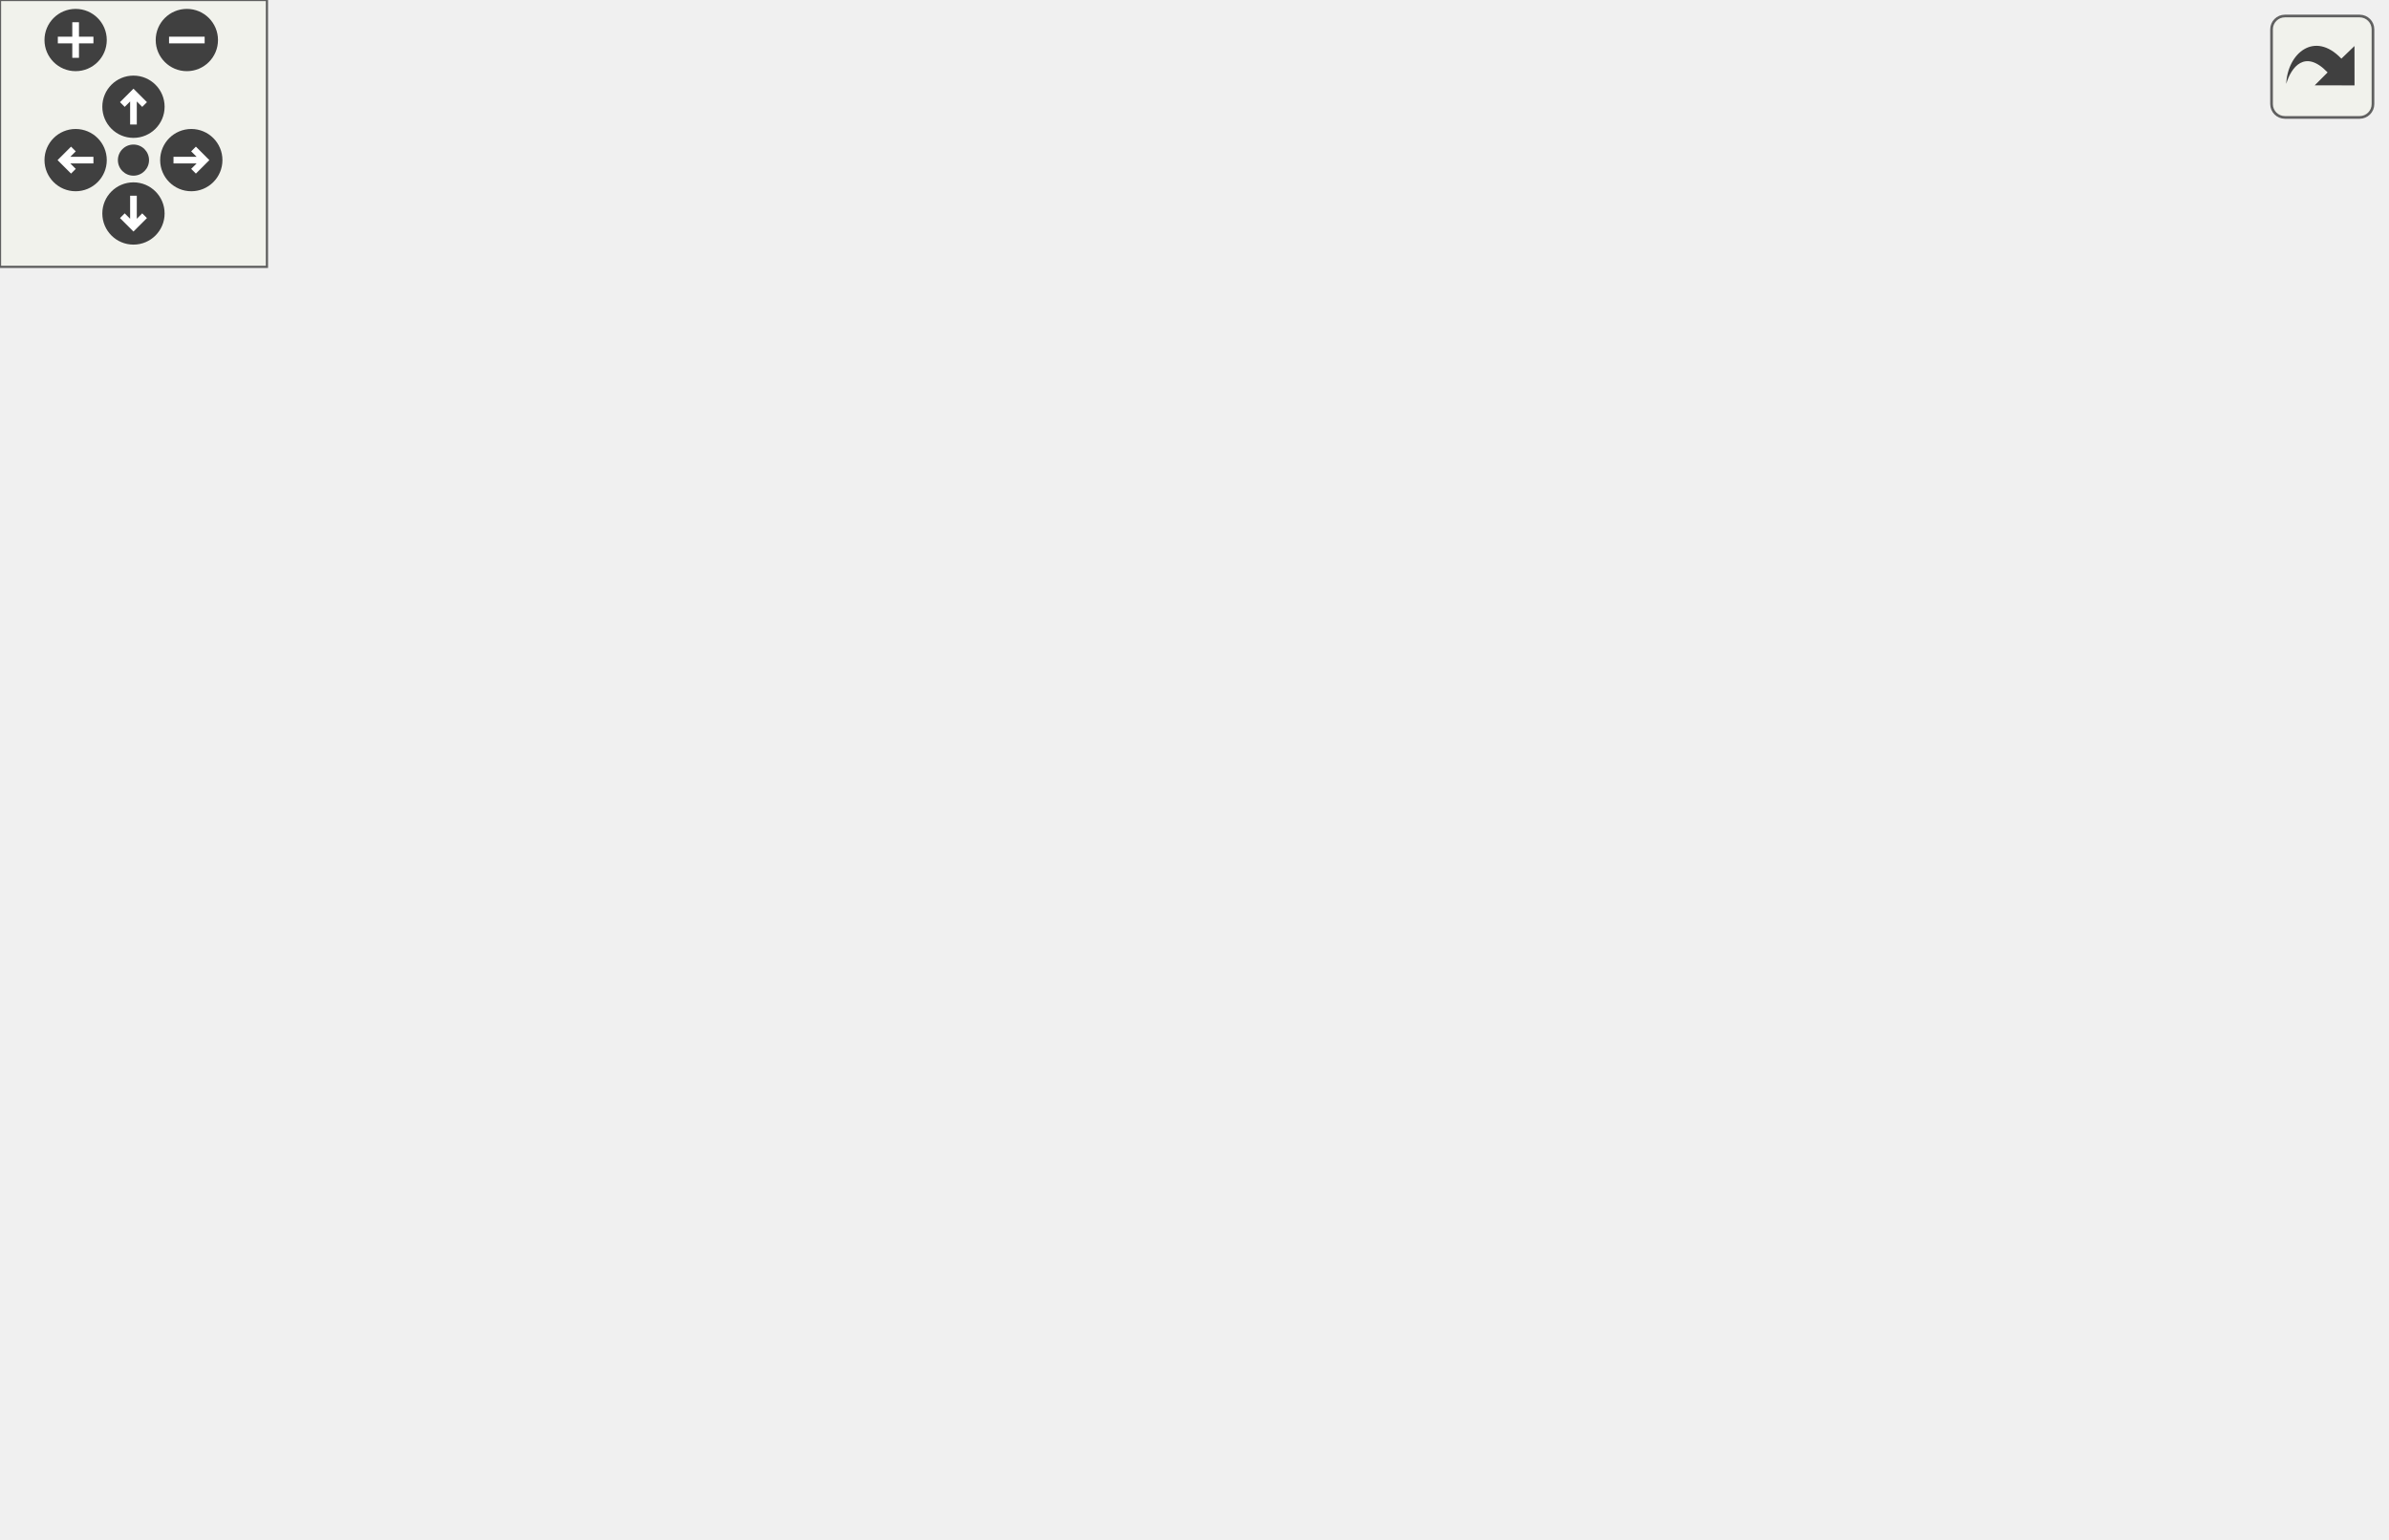
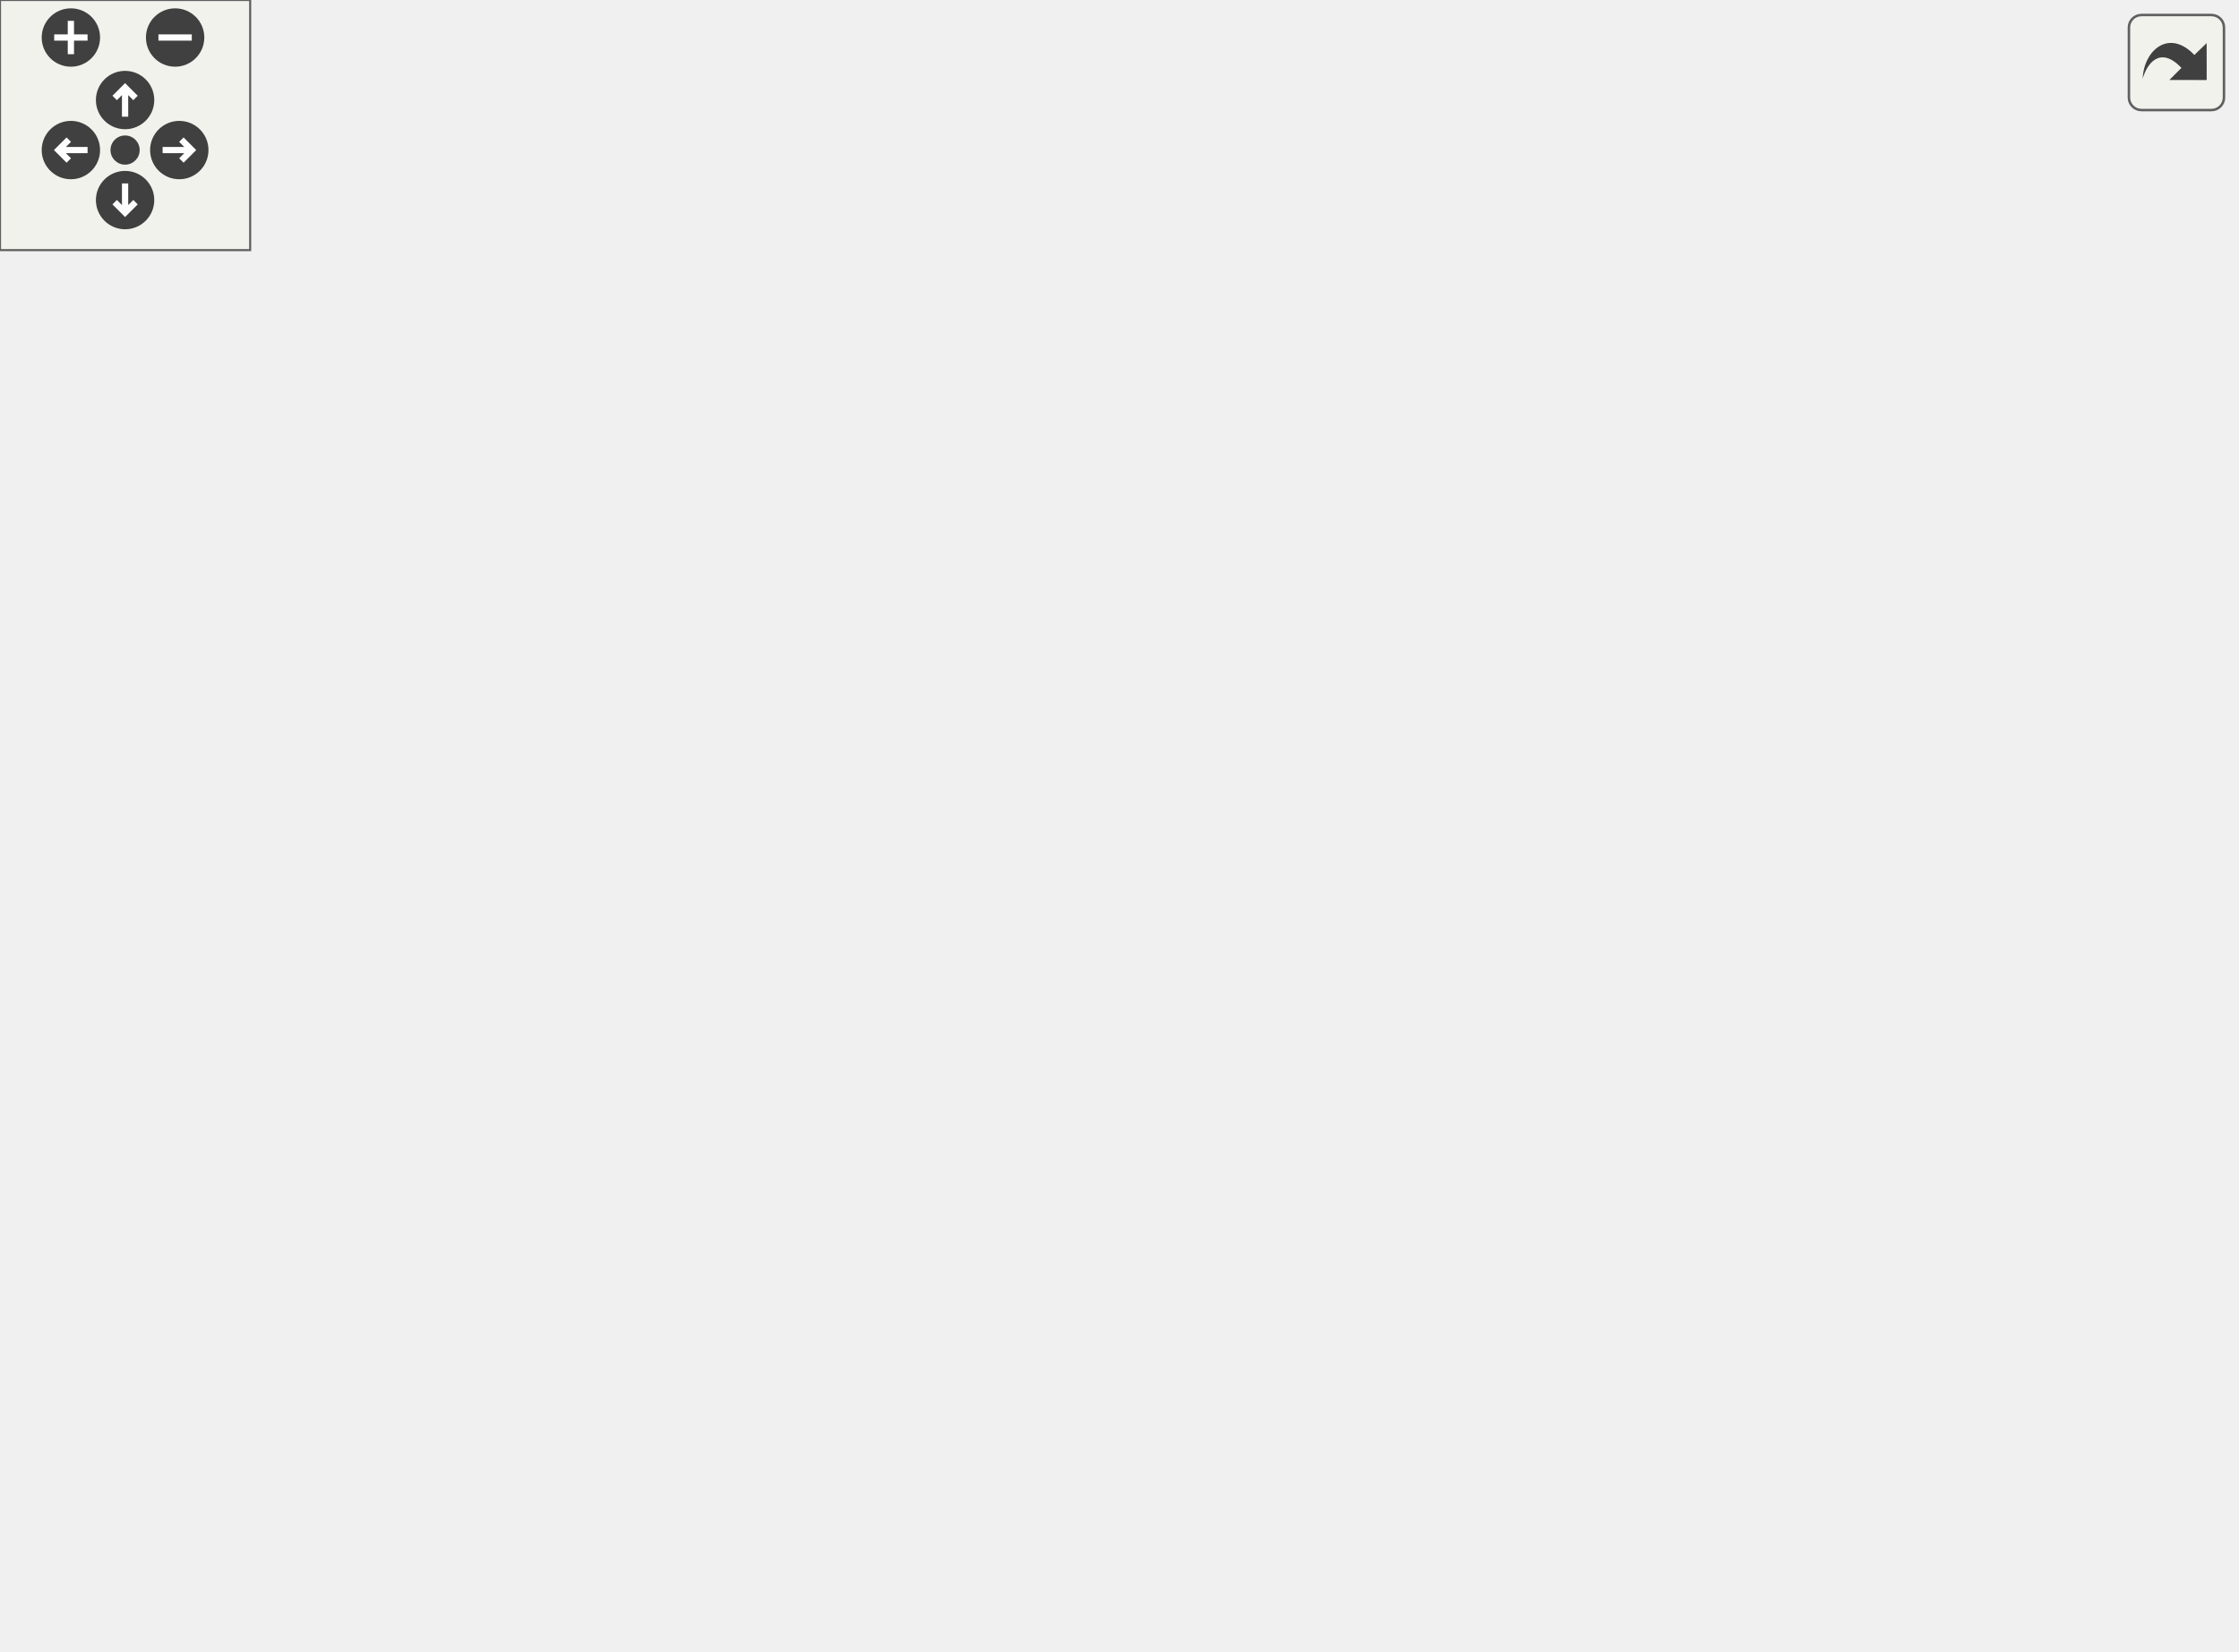
<svg xmlns="http://www.w3.org/2000/svg" xmlns:xlink="http://www.w3.org/1999/xlink" id="main" version="1.1" xml:space="preserve">
  <style type="text/css">
.edge:hover path { stroke: red; }
.edge:hover polygon { stroke: red; fill: red; }
</style>
  <defs>
    <circle id="rim" cx="0" cy="0" r="7" />
    <circle id="rim2" cx="0" cy="0" r="3.5" />
    <g id="zoomPlus">
      <use xlink:href="#rim" fill="#404040">
        <set attributeName="fill" to="#808080" begin="zoomplus.mouseover" end="zoomplus.mouseout" />
      </use>
      <path d="M-4,0h8M0,-4v8" fill="none" stroke="white" stroke-width="1.5" pointer-events="none" />
    </g>
    <g id="zoomMin">
      <use xlink:href="#rim" fill="#404040">
        <set attributeName="fill" to="#808080" begin="zoomminus.mouseover" end="zoomminus.mouseout" />
      </use>
      <path d="M-4,0h8" fill="none" stroke="white" stroke-width="1.5" pointer-events="none" />
    </g>
    <g id="dirArrow">
      <path fill="none" stroke="white" stroke-width="1.5" d="M0,-3.0v7 M-2.5,-0.5L0,-3.0L2.5,-0.5" />
    </g>
    <g id="resetDef">
      <use xlink:href="#rim2" fill="#404040">
        <set attributeName="fill" to="#808080" begin="reset.mouseover" end="reset.mouseout" />
      </use>
    </g>
  </defs>
  <svg id="graph" class="graph">
    <g id="viewport">
      <g id="node1" class="node">
        <g id="a_node1">
          <a xlink:title="The dpp::exception class derives from std::exception and supports some other ways of passing in error...">
-             <polygon fill="#bfbfbf" stroke="black" points="122,-133.5 122,-152.5 211,-152.5 211,-133.5 122,-133.5" />
-             <text text-anchor="middle" x="166.5" y="-140.5" font-family="Helvetica,sans-Serif" font-size="10.00">dpp::exception</text>
+             <polygon fill="#bfbfbf" stroke="black" points="122,-164.5 122,-183.5 211,-183.5 211,-164.5 122,-164.5" />
+             <text text-anchor="middle" x="166.5" y="-171.5" font-family="Helvetica,sans-Serif" font-size="10.00">dpp::exception</text>
          </a>
        </g>
      </g>
      <g id="node3" class="node">
        <g id="a_node3">
          <a xlink:href="classdpp_1_1cache__exception.html" target="_top" xlink:title="Represents invalid access to dpp's cache or its members, which may or may not exist.">
-             <polygon fill="none" stroke="black" points="259.5,-266.5 259.5,-285.5 381.5,-285.5 381.5,-266.5 259.5,-266.5" />
-             <text text-anchor="middle" x="320.5" y="-273.5" font-family="Helvetica,sans-Serif" font-size="10.00">dpp::cache_exception</text>
+             <polygon fill="none" stroke="black" points="259.5,-316.5 259.5,-335.5 381.5,-335.5 381.5,-316.5 259.5,-316.5" />
+             <text text-anchor="middle" x="320.5" y="-323.5" font-family="Helvetica,sans-Serif" font-size="10.00">dpp::cache_exception</text>
          </a>
        </g>
      </g>
      <g id="edge2" class="edge">
-         <path fill="none" stroke="midnightblue" d="M175.6,-162.04C187.47,-187.6 212.04,-232.61 247,-257 252.55,-260.87 258.84,-263.95 265.33,-266.41" />
-         <polygon fill="midnightblue" stroke="midnightblue" points="178.7,-160.39 171.42,-152.68 172.31,-163.24 178.7,-160.39" />
+         <path fill="none" stroke="midnightblue" d="M173.68,-193.27C184.04,-222.43 207.73,-277.5 247,-307 252.2,-310.91 258.14,-314.01 264.32,-316.48" />
+         <polygon fill="midnightblue" stroke="midnightblue" points="176.99,-192.13 170.46,-183.79 170.36,-194.38 176.99,-192.13" />
      </g>
      <g id="node4" class="node">
        <g id="a_node4">
          <a xlink:href="classdpp_1_1connection__exception.html" target="_top" xlink:title="Represents an error establishing or maintaining a connection.">
-             <polygon fill="none" stroke="black" points="247,-228.5 247,-247.5 394,-247.5 394,-228.5 247,-228.5" />
-             <text text-anchor="middle" x="320.5" y="-235.5" font-family="Helvetica,sans-Serif" font-size="10.00">dpp::connection_exception</text>
+             <polygon fill="none" stroke="black" points="247,-278.5 247,-297.5 394,-297.5 394,-278.5 247,-278.5" />
+             <text text-anchor="middle" x="320.5" y="-285.5" font-family="Helvetica,sans-Serif" font-size="10.00">dpp::connection_exception</text>
          </a>
        </g>
      </g>
      <g id="edge3" class="edge">
-         <path fill="none" stroke="midnightblue" d="M181.38,-160.73C195.91,-178.1 220.32,-204.09 247,-219 253.93,-222.87 261.67,-225.98 269.45,-228.46" />
-         <polygon fill="midnightblue" stroke="midnightblue" points="183.74,-158.08 174.71,-152.53 178.31,-162.5 183.74,-158.08" />
+         <path fill="none" stroke="midnightblue" d="M177.97,-192.38C191.24,-214.01 216.15,-249.44 247,-269 253.15,-272.9 260.08,-276.01 267.16,-278.48" />
+         <polygon fill="midnightblue" stroke="midnightblue" points="180.97,-190.59 172.86,-183.79 174.96,-194.17 180.97,-190.59" />
      </g>
      <g id="node5" class="node">
        <g id="a_node5">
          <a xlink:href="classdpp_1_1file__exception.html" target="_top" xlink:title="Represents an error reading or writing to a file.">
-             <polygon fill="none" stroke="black" points="266,-190.5 266,-209.5 375,-209.5 375,-190.5 266,-190.5" />
-             <text text-anchor="middle" x="320.5" y="-197.5" font-family="Helvetica,sans-Serif" font-size="10.00">dpp::file_exception</text>
+             <polygon fill="none" stroke="black" points="266,-240.5 266,-259.5 375,-259.5 375,-240.5 266,-240.5" />
+             <text text-anchor="middle" x="320.5" y="-247.5" font-family="Helvetica,sans-Serif" font-size="10.00">dpp::file_exception</text>
          </a>
        </g>
      </g>
      <g id="edge4" class="edge">
-         <path fill="none" stroke="midnightblue" d="M194.36,-157.41C209.51,-165.13 228.97,-174.4 247,-181 256.77,-184.58 267.52,-187.78 277.68,-190.48" />
-         <polygon fill="midnightblue" stroke="midnightblue" points="195.57,-154.09 185.08,-152.6 192.34,-160.31 195.57,-154.09" />
+         <path fill="none" stroke="midnightblue" d="M185.97,-190.26C201.34,-203.01 224.3,-220.34 247,-231 255.01,-234.76 263.88,-237.87 272.59,-240.4" />
+         <polygon fill="midnightblue" stroke="midnightblue" points="188.15,-187.52 178.26,-183.71 183.62,-192.85 188.15,-187.52" />
      </g>
      <g id="node6" class="node">
        <g id="a_node6">
          <a xlink:href="classdpp_1_1length__exception.html" target="_top" xlink:title="Represents invalid length of argument being passed to a function.">
-             <polygon fill="none" stroke="black" points="258,-152.5 258,-171.5 383,-171.5 383,-152.5 258,-152.5" />
-             <text text-anchor="middle" x="320.5" y="-159.5" font-family="Helvetica,sans-Serif" font-size="10.00">dpp::length_exception</text>
+             <polygon fill="none" stroke="black" points="258,-202.5 258,-221.5 383,-221.5 383,-202.5 258,-202.5" />
+             <text text-anchor="middle" x="320.5" y="-209.5" font-family="Helvetica,sans-Serif" font-size="10.00">dpp::length_exception</text>
          </a>
        </g>
      </g>
      <g id="edge5" class="edge">
-         <path fill="none" stroke="midnightblue" d="M221.22,-149.72C233.06,-151.2 245.69,-152.77 257.81,-154.29" />
-         <polygon fill="midnightblue" stroke="midnightblue" points="221.41,-146.21 211.06,-148.44 220.55,-153.16 221.41,-146.21" />
+         <path fill="none" stroke="midnightblue" d="M215.66,-186.04C236.9,-191.35 261.5,-197.5 281.42,-202.48" />
+         <polygon fill="midnightblue" stroke="midnightblue" points="216.41,-182.62 205.86,-183.59 214.71,-189.41 216.41,-182.62" />
      </g>
      <g id="node7" class="node">
        <g id="a_node7">
          <a xlink:href="classdpp_1_1logic__exception.html" target="_top" xlink:title="Represents an error in logic, e.g. you asked the library to do something the Discord API does not sup...">
-             <polygon fill="none" stroke="black" points="262,-114.5 262,-133.5 379,-133.5 379,-114.5 262,-114.5" />
-             <text text-anchor="middle" x="320.5" y="-121.5" font-family="Helvetica,sans-Serif" font-size="10.00">dpp::logic_exception</text>
+             <polygon fill="none" stroke="black" points="262,-164.5 262,-183.5 379,-183.5 379,-164.5 262,-164.5" />
+             <text text-anchor="middle" x="320.5" y="-171.5" font-family="Helvetica,sans-Serif" font-size="10.00">dpp::logic_exception</text>
          </a>
        </g>
      </g>
      <g id="edge6" class="edge">
-         <path fill="none" stroke="midnightblue" d="M221.32,-136.27C234.42,-134.63 248.49,-132.88 261.76,-131.22" />
-         <polygon fill="midnightblue" stroke="midnightblue" points="220.55,-132.84 211.06,-137.56 221.41,-139.79 220.55,-132.84" />
+         <path fill="none" stroke="midnightblue" d="M221.32,-174C234.42,-174 248.49,-174 261.76,-174" />
+         <polygon fill="midnightblue" stroke="midnightblue" points="221.06,-170.5 211.06,-174 221.06,-177.5 221.06,-170.5" />
      </g>
      <g id="node8" class="node">
        <g id="a_node8">
          <a xlink:href="classdpp_1_1parse__exception.html" target="_top" xlink:title="Represents inability to parse data, usually caused by malformed JSON or ETF.">
-             <polygon fill="none" stroke="black" points="260,-76.5 260,-95.5 381,-95.5 381,-76.5 260,-76.5" />
-             <text text-anchor="middle" x="320.5" y="-83.5" font-family="Helvetica,sans-Serif" font-size="10.00">dpp::parse_exception</text>
+             <polygon fill="none" stroke="black" points="260,-126.5 260,-145.5 381,-145.5 381,-126.5 260,-126.5" />
+             <text text-anchor="middle" x="320.5" y="-133.5" font-family="Helvetica,sans-Serif" font-size="10.00">dpp::parse_exception</text>
          </a>
        </g>
      </g>
      <g id="edge7" class="edge">
-         <path fill="none" stroke="midnightblue" d="M194.36,-128.59C209.51,-120.87 228.97,-111.6 247,-105 256.77,-101.42 267.52,-98.22 277.68,-95.52" />
-         <polygon fill="midnightblue" stroke="midnightblue" points="192.34,-125.69 185.08,-133.4 195.57,-131.91 192.34,-125.69" />
+         <path fill="none" stroke="midnightblue" d="M215.66,-161.96C236.9,-156.65 261.5,-150.5 281.42,-145.52" />
+         <polygon fill="midnightblue" stroke="midnightblue" points="214.71,-158.59 205.86,-164.41 216.41,-165.38 214.71,-158.59" />
      </g>
      <g id="node9" class="node">
        <g id="a_node9">
          <a xlink:href="classdpp_1_1rest__exception.html" target="_top" xlink:title="Represents an error on a REST API call, e.g. a HTTPS request.">
-             <polygon fill="none" stroke="black" points="264,-38.5 264,-57.5 377,-57.5 377,-38.5 264,-38.5" />
-             <text text-anchor="middle" x="320.5" y="-45.5" font-family="Helvetica,sans-Serif" font-size="10.00">dpp::rest_exception</text>
+             <polygon fill="none" stroke="black" points="264,-88.5 264,-107.5 377,-107.5 377,-88.5 264,-88.5" />
+             <text text-anchor="middle" x="320.5" y="-95.5" font-family="Helvetica,sans-Serif" font-size="10.00">dpp::rest_exception</text>
          </a>
        </g>
      </g>
      <g id="edge8" class="edge">
-         <path fill="none" stroke="midnightblue" d="M181.38,-125.27C195.91,-107.9 220.32,-81.91 247,-67 253.93,-63.13 261.67,-60.02 269.45,-57.54" />
-         <polygon fill="midnightblue" stroke="midnightblue" points="178.31,-123.5 174.71,-133.47 183.74,-127.92 178.31,-123.5" />
+         <path fill="none" stroke="midnightblue" d="M185.97,-157.74C201.34,-144.99 224.3,-127.66 247,-117 255.01,-113.24 263.88,-110.13 272.59,-107.6" />
+         <polygon fill="midnightblue" stroke="midnightblue" points="183.62,-155.15 178.26,-164.29 188.15,-160.48 183.62,-155.15" />
      </g>
      <g id="node11" class="node">
        <g id="a_node11">
+           <a xlink:href="classdpp_1_1task__cancelled__exception.html" target="_top" xlink:title="Represents the cancellation of a task. Will be thrown to the awaiter of a cancelled task.">
+             <polygon fill="none" stroke="black" points="264,-39 264,-69 377,-69 377,-39 264,-39" />
+             <text text-anchor="start" x="272" y="-57" font-family="Helvetica,sans-Serif" font-size="10.00">dpp::task_cancelled</text>
+             <text text-anchor="middle" x="320.5" y="-46" font-family="Helvetica,sans-Serif" font-size="10.00">_exception</text>
+           </a>
+         </g>
+       </g>
+       <g id="edge10" class="edge">
+         <path fill="none" stroke="midnightblue" d="M178.41,-155.72C191.98,-134.45 217.05,-99.63 247,-79 252.59,-75.15 258.83,-71.84 265.24,-69.01" />
+         <polygon fill="midnightblue" stroke="midnightblue" points="175.3,-154.1 173.01,-164.44 181.25,-157.78 175.3,-154.1" />
+       </g>
+       <g id="node12" class="node">
+         <g id="a_node12">
          <a xlink:href="classdpp_1_1voice__exception.html" target="_top" xlink:title="Represents an error with voice processing.">
            <polygon fill="none" stroke="black" points="260.5,-0.5 260.5,-19.5 380.5,-19.5 380.5,-0.5 260.5,-0.5" />
            <text text-anchor="middle" x="320.5" y="-7.5" font-family="Helvetica,sans-Serif" font-size="10.00">dpp::voice_exception</text>
          </a>
        </g>
      </g>
-       <g id="edge10" class="edge">
-         <path fill="none" stroke="midnightblue" d="M175.6,-123.96C187.47,-98.4 212.04,-53.39 247,-29 252.55,-25.13 258.84,-22.05 265.33,-19.59" />
-         <polygon fill="midnightblue" stroke="midnightblue" points="172.31,-122.76 171.42,-133.32 178.7,-125.61 172.31,-122.76" />
+       <g id="edge11" class="edge">
+         <path fill="none" stroke="midnightblue" d="M172.63,-154.81C182,-123.55 204.89,-61.87 247,-29 251.92,-25.16 257.55,-22.09 263.44,-19.64" />
+         <polygon fill="midnightblue" stroke="midnightblue" points="169.24,-153.92 169.87,-164.49 175.98,-155.83 169.24,-153.92" />
      </g>
      <g id="node2" class="node">
        <g id="a_node2">
          <a xlink:title=" ">
-             <polygon fill="none" stroke="#bfbfbf" points="0,-133.5 0,-152.5 86,-152.5 86,-133.5 0,-133.5" />
-             <text text-anchor="middle" x="43" y="-140.5" font-family="Helvetica,sans-Serif" font-size="10.00">std::exception</text>
+             <polygon fill="none" stroke="#bfbfbf" points="0,-164.5 0,-183.5 86,-183.5 86,-164.5 0,-164.5" />
+             <text text-anchor="middle" x="43" y="-171.5" font-family="Helvetica,sans-Serif" font-size="10.00">std::exception</text>
          </a>
        </g>
      </g>
      <g id="edge1" class="edge">
-         <path fill="none" stroke="midnightblue" d="M96.34,-143C104.82,-143 113.52,-143 121.77,-143" />
-         <polygon fill="midnightblue" stroke="midnightblue" points="96.15,-139.5 86.15,-143 96.15,-146.5 96.15,-139.5" />
+         <path fill="none" stroke="midnightblue" d="M96.34,-174C104.82,-174 113.52,-174 121.77,-174" />
+         <polygon fill="midnightblue" stroke="midnightblue" points="96.15,-170.5 86.15,-174 96.15,-177.5 96.15,-170.5" />
      </g>
      <g id="node10" class="node">
        <g id="a_node10">
          <a xlink:href="classdpp_1_1invalid__token__exception.html" target="_top" xlink:title="Represents an attempt to construct a cluster with an invalid bot token.">
-             <polygon fill="none" stroke="black" points="430,-33 430,-63 536,-63 536,-33 430,-33" />
-             <text text-anchor="start" x="438" y="-51" font-family="Helvetica,sans-Serif" font-size="10.00">dpp::invalid_token</text>
-             <text text-anchor="middle" x="483" y="-40" font-family="Helvetica,sans-Serif" font-size="10.00">_exception</text>
+             <polygon fill="none" stroke="black" points="430,-83 430,-113 536,-113 536,-83 430,-83" />
+             <text text-anchor="start" x="438" y="-101" font-family="Helvetica,sans-Serif" font-size="10.00">dpp::invalid_token</text>
+             <text text-anchor="middle" x="483" y="-90" font-family="Helvetica,sans-Serif" font-size="10.00">_exception</text>
          </a>
        </g>
      </g>
      <g id="edge9" class="edge">
-         <path fill="none" stroke="midnightblue" d="M387.37,-48C401.55,-48 416.35,-48 429.92,-48" />
-         <polygon fill="midnightblue" stroke="midnightblue" points="387.18,-44.5 377.18,-48 387.18,-51.5 387.18,-44.5" />
+         <path fill="none" stroke="midnightblue" d="M387.37,-98C401.55,-98 416.35,-98 429.92,-98" />
+         <polygon fill="midnightblue" stroke="midnightblue" points="387.18,-94.5 377.18,-98 387.18,-101.5 387.18,-94.5" />
      </g>
    </g>
  </svg>
  <g id="navigator" transform="translate(0 0)" fill="#404254">
    <rect fill="#f2f5e9" fill-opacity="0.5" stroke="#606060" stroke-width=".5" x="0" y="0" width="60" height="60" />
    <use id="zoomplus" xlink:href="#zoomPlus" x="17" y="9" />
    <use id="zoomminus" xlink:href="#zoomMin" x="42" y="9" />
    <use id="reset" xlink:href="#resetDef" x="30" y="36" />
    <g id="arrowUp" xlink:href="#dirArrow" transform="translate(30 24)">
      <use xlink:href="#rim" fill="#404040">
        <set attributeName="fill" to="#808080" begin="arrowUp.mouseover" end="arrowUp.mouseout" />
      </use>
      <path fill="none" stroke="white" stroke-width="1.5" d="M0,-3.0v7 M-2.5,-0.5L0,-3.0L2.5,-0.5" />
    </g>
    <g id="arrowRight" xlink:href="#dirArrow" transform="rotate(90) translate(36 -43)">
      <use xlink:href="#rim" fill="#404040">
        <set attributeName="fill" to="#808080" begin="arrowRight.mouseover" end="arrowRight.mouseout" />
      </use>
      <path fill="none" stroke="white" stroke-width="1.5" d="M0,-3.0v7 M-2.5,-0.5L0,-3.0L2.5,-0.5" />
    </g>
    <g id="arrowDown" xlink:href="#dirArrow" transform="rotate(180) translate(-30 -48)">
      <use xlink:href="#rim" fill="#404040">
        <set attributeName="fill" to="#808080" begin="arrowDown.mouseover" end="arrowDown.mouseout" />
      </use>
      <path fill="none" stroke="white" stroke-width="1.5" d="M0,-3.0v7 M-2.5,-0.5L0,-3.0L2.5,-0.5" />
    </g>
    <g id="arrowLeft" xlink:href="#dirArrow" transform="rotate(270) translate(-36 17)">
      <use xlink:href="#rim" fill="#404040">
        <set attributeName="fill" to="#808080" begin="arrowLeft.mouseover" end="arrowLeft.mouseout" />
      </use>
      <path fill="none" stroke="white" stroke-width="1.5" d="M0,-3.0v7 M-2.5,-0.5L0,-3.0L2.5,-0.5" />
    </g>
  </g>
  <svg viewBox="0 0 15 15" width="100%" height="30px" preserveAspectRatio="xMaxYMin meet">
    <g id="arrow_out" transform="scale(0.3 0.3)">
      <a xlink:href="classdpp_1_1exception__inherit__graph_org.svg" target="_base">
        <rect id="button" ry="5" rx="5" y="6" x="6" height="38" width="38" fill="#f2f5e9" fill-opacity="0.5" stroke="#606060" stroke-width="1.0" />
        <path id="arrow" d="M 11.5,31.437 C 11.94,20.098 22.043,11.323 32.159,21.979 L 37.069,17.246 C 37.069,17.246 37.088,32 37.088,32 L 22.16,31.978 C 22.16,31.978 26.998,27.14 26.998,27.14 C 18.529,18.264 13.292,25.23 11.5,31.437 z" style="fill:#404040;" />
      </a>
    </g>
  </svg>
</svg>
